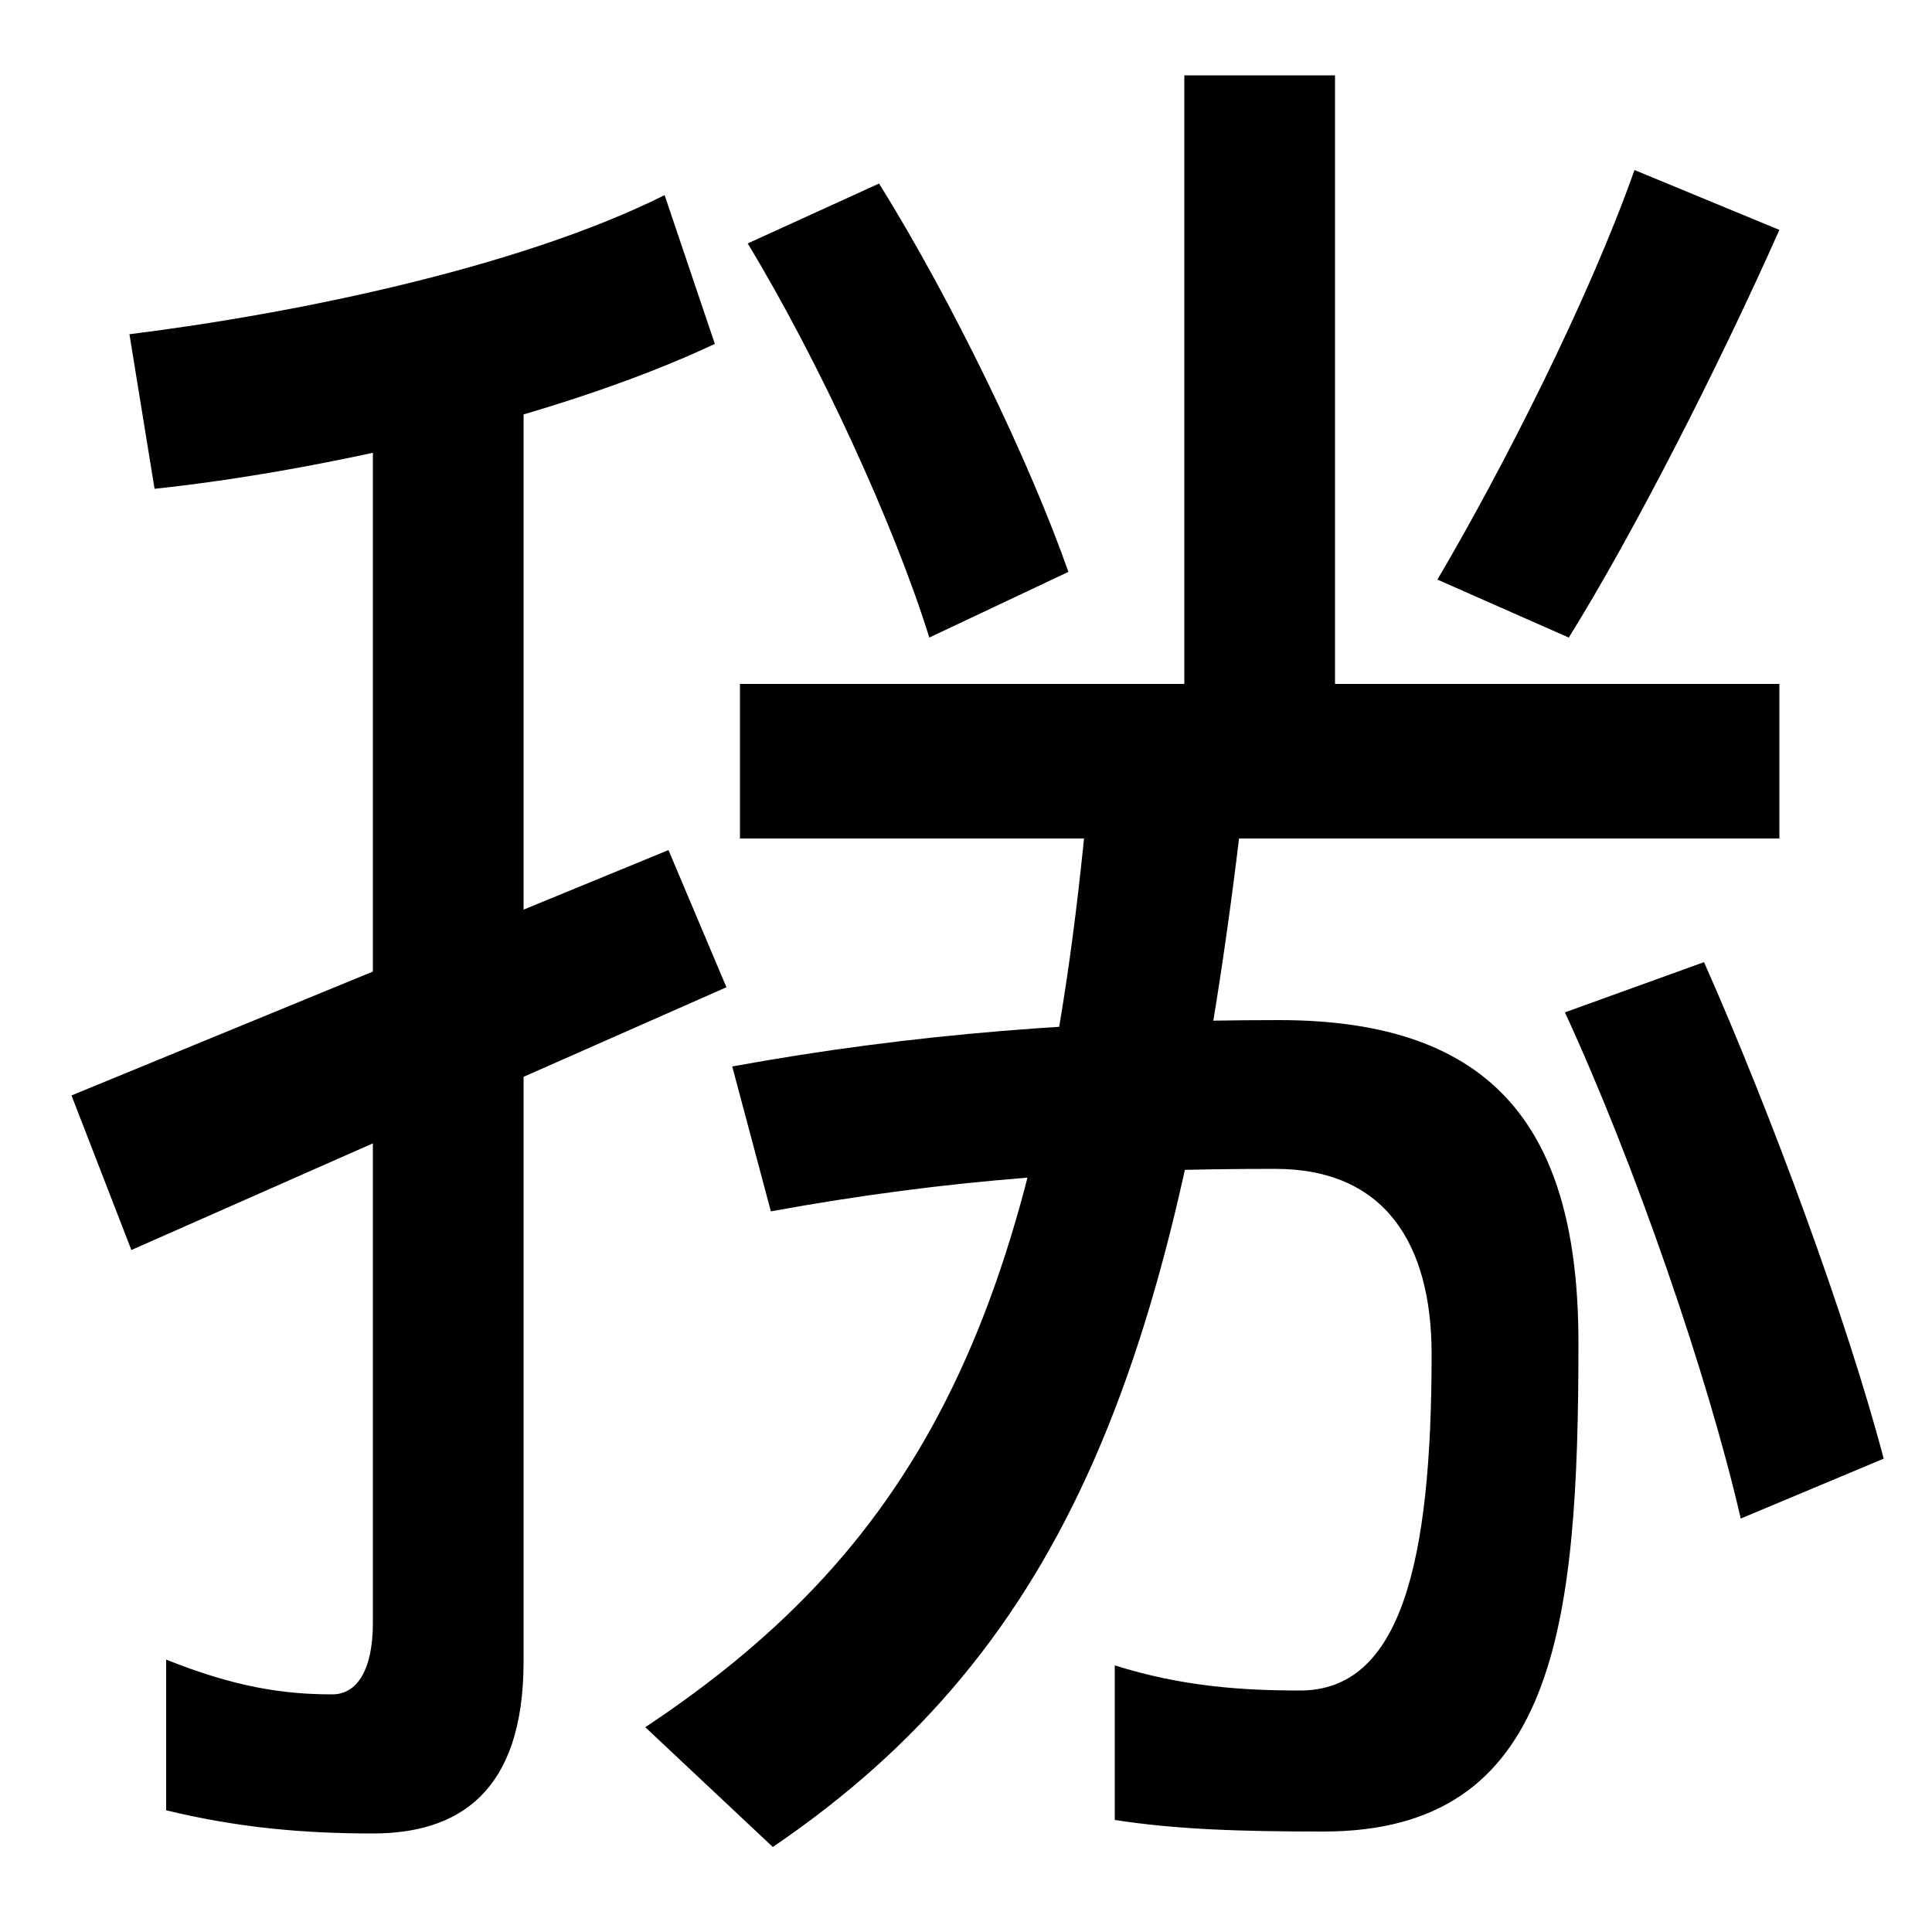
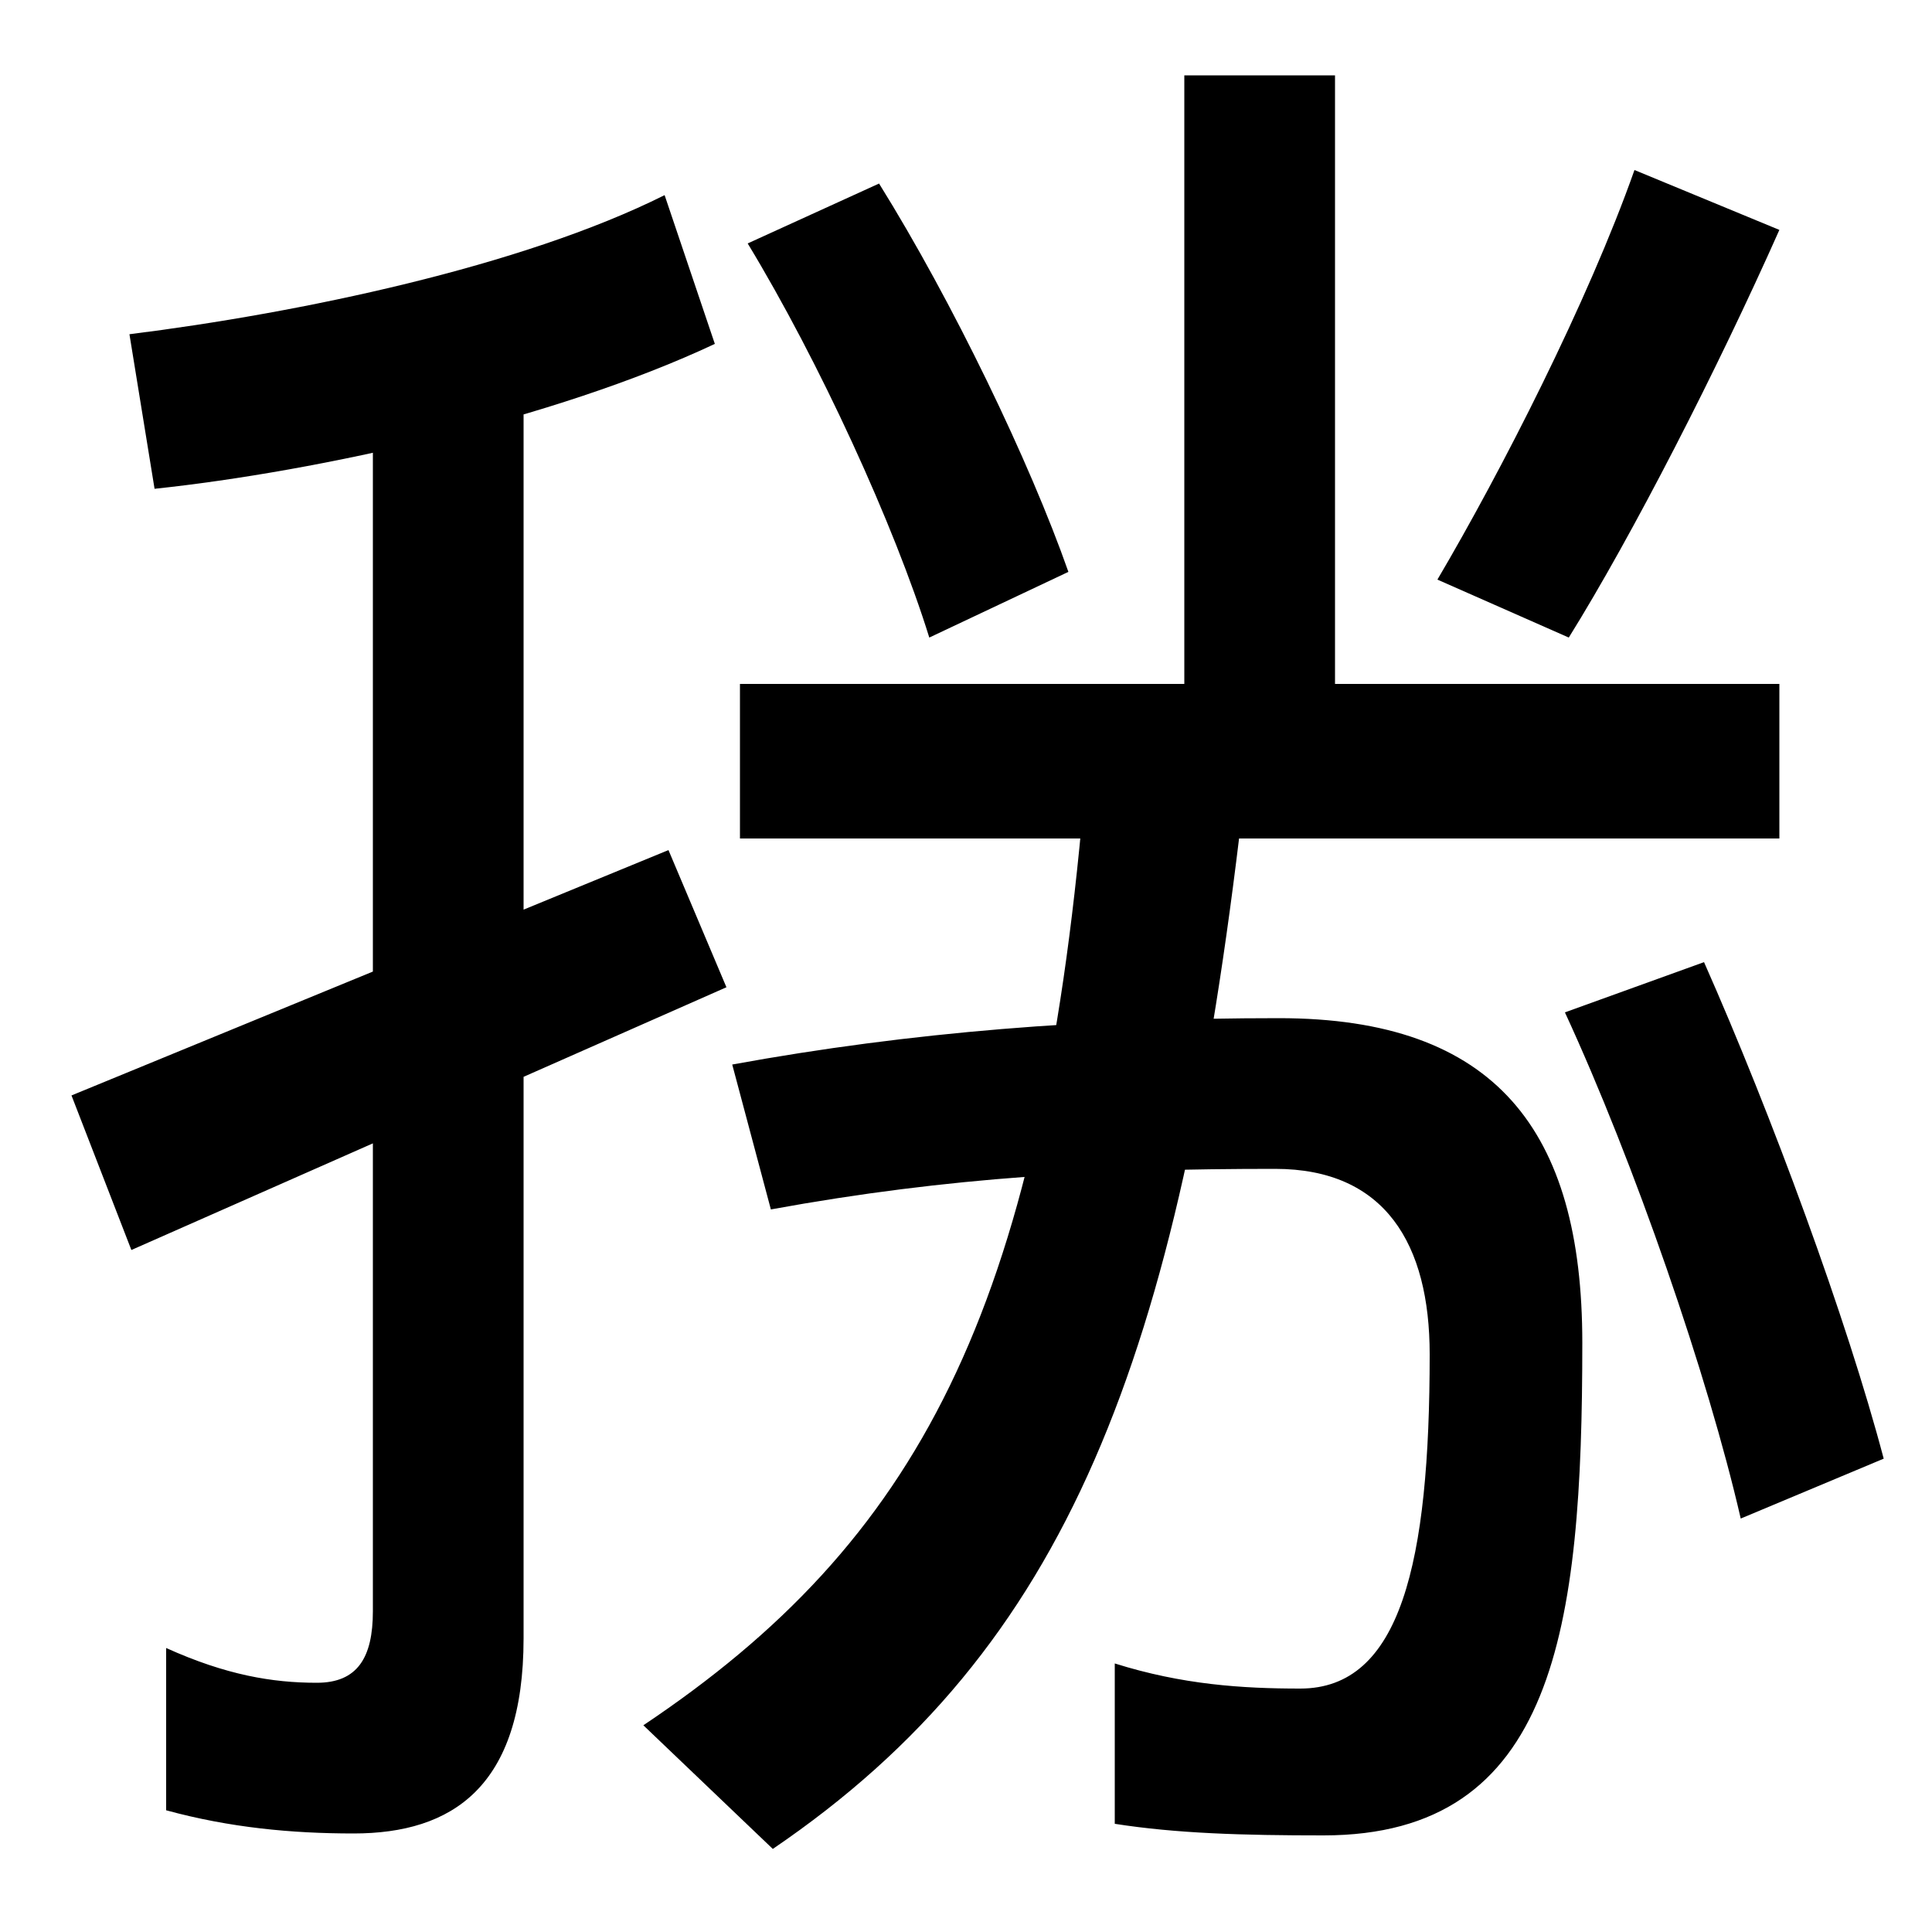
<svg xmlns="http://www.w3.org/2000/svg" width="1000" height="1000">
-   <path d="M346 440 37 313 68 233 376 369ZM193 -69C237 -69 271 -48 271 20V701H193V40C193 16 185 3 172 3C146 3 121 7 86 21V-57C123 -66 157 -69 193 -69ZM67 707 80 627C165 636 287 663 370 702L344 779C270 742 155 718 67 707ZM901 94 975 125C956 197 917 303 882 382L810 356C846 278 884 168 901 94ZM818.5 692.5Q817 695 818.5 692.5Q820 690 818.5 692.5ZM383 526V446H921V526ZM685 -68C805 -68 817 37 817 185C817 295 774 352 662 352C564 352 472 345 379 328L399 253C492 270 571 275 660 275C717 275 741 236 741 179C741 71 725 5 673 5C643 5 612 7 577 18V-62C609 -67 643 -68 685 -68ZM334 -14 400 -76C553 28 610 177 643 460L563 466C539 201 477 81 334 -14ZM481 550 553 584C533 641 493 724 455 785L387 754C424 693 463 608 481 550ZM613 494H691V841H613ZM744 580 812 550C845 603 889 689 921 761L846 792C822 724 777 636 744 580Z" transform="translate(0, 880) scale(1,-1)" />
+   <path d="M346 440 37 313 68 233 376 369ZM183 -69C234 -69 271 -45 271 32V701H193V46C193 22 185 9 164 9C141 9 117 13 86 27V-57C119 -66 151 -69 183 -69ZM67 707 80 627C165 636 287 663 370 702L344 779C270 742 155 718 67 707ZM901 94 975 125C956 197 917 303 882 382L810 356C846 278 884 168 901 94ZM818.5 692.5Q817 695 818.5 692.5Q820 690 818.5 692.5ZM383 526V446H921V526ZM685 -70C805 -70 819 37 819 185C819 295 774 353 662 353C564 353 472 346 379 329L399 254C492 271 571 275 660 275C717 275 740 236 740 179C740 71 725 6 673 6C643 6 612 8 577 19V-64C609 -69 643 -70 685 -70ZM333 -13 400 -77C553 27 610 177 643 460L561 466C538 201 475 82 333 -13ZM481 550 553 584C533 641 493 724 455 785L387 754C424 693 463 608 481 550ZM613 494H691V841H613ZM744 580 812 550C845 603 889 689 921 761L846 792C822 724 777 636 744 580Z" transform="translate(0, 880) scale(1,-1)" />
</svg>
